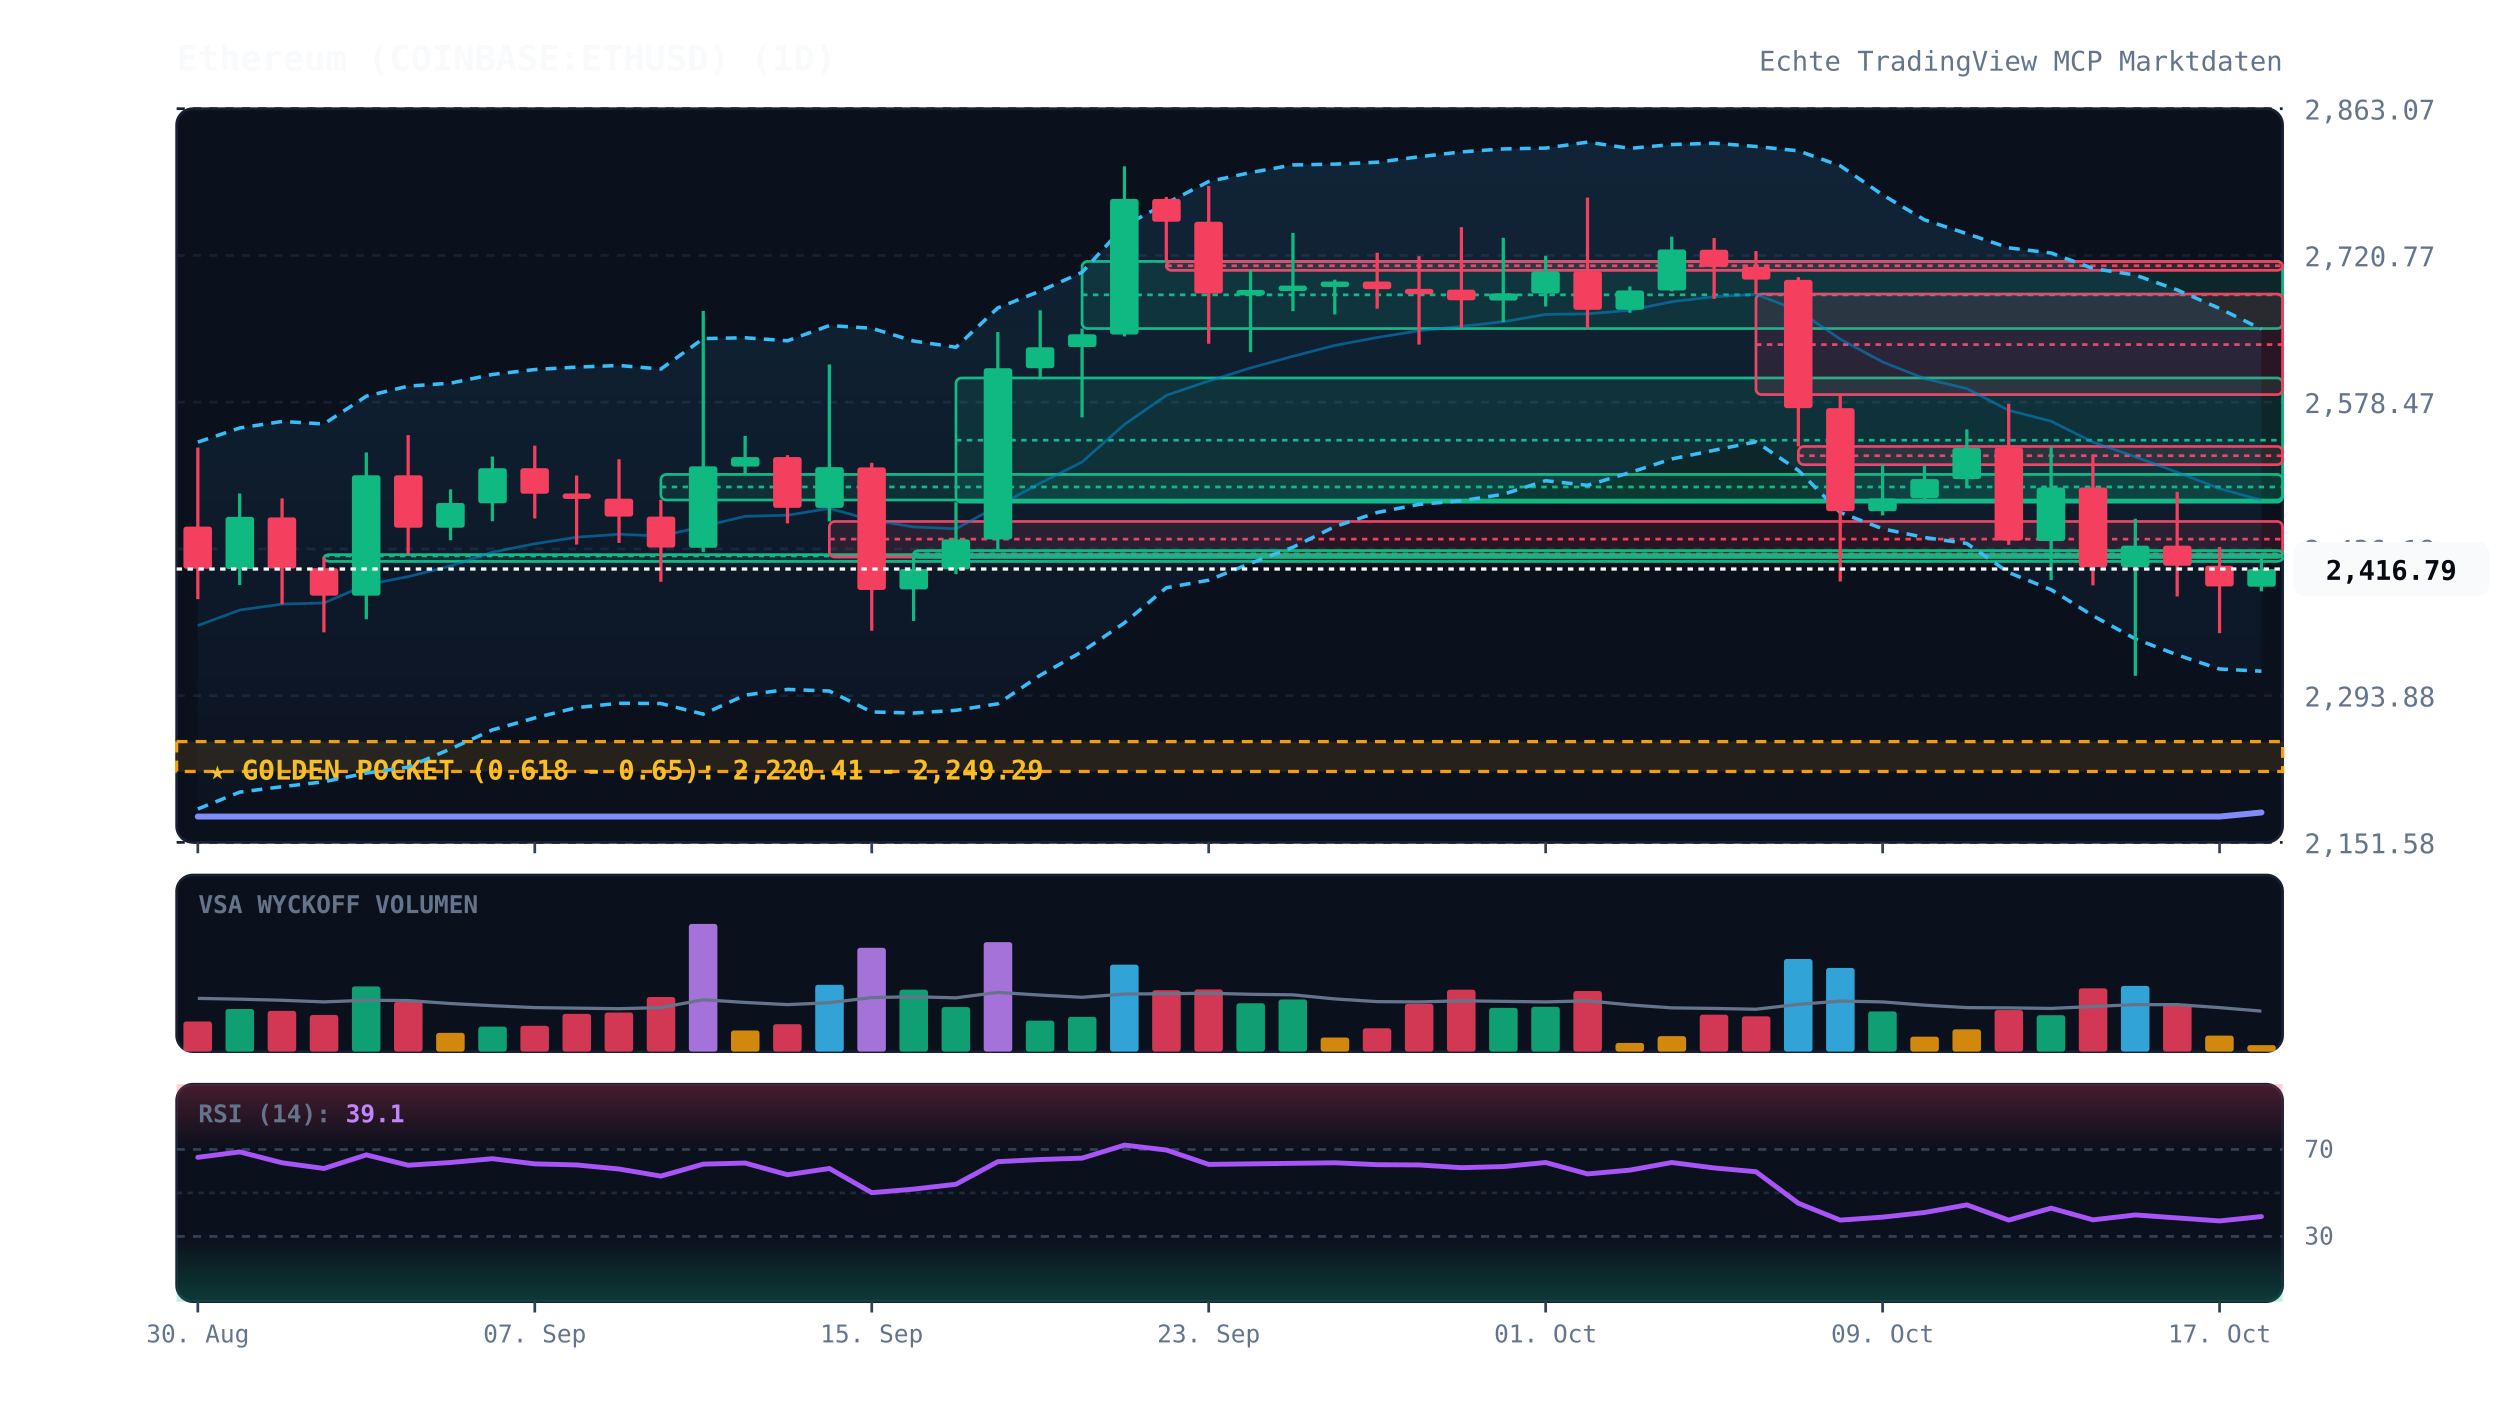
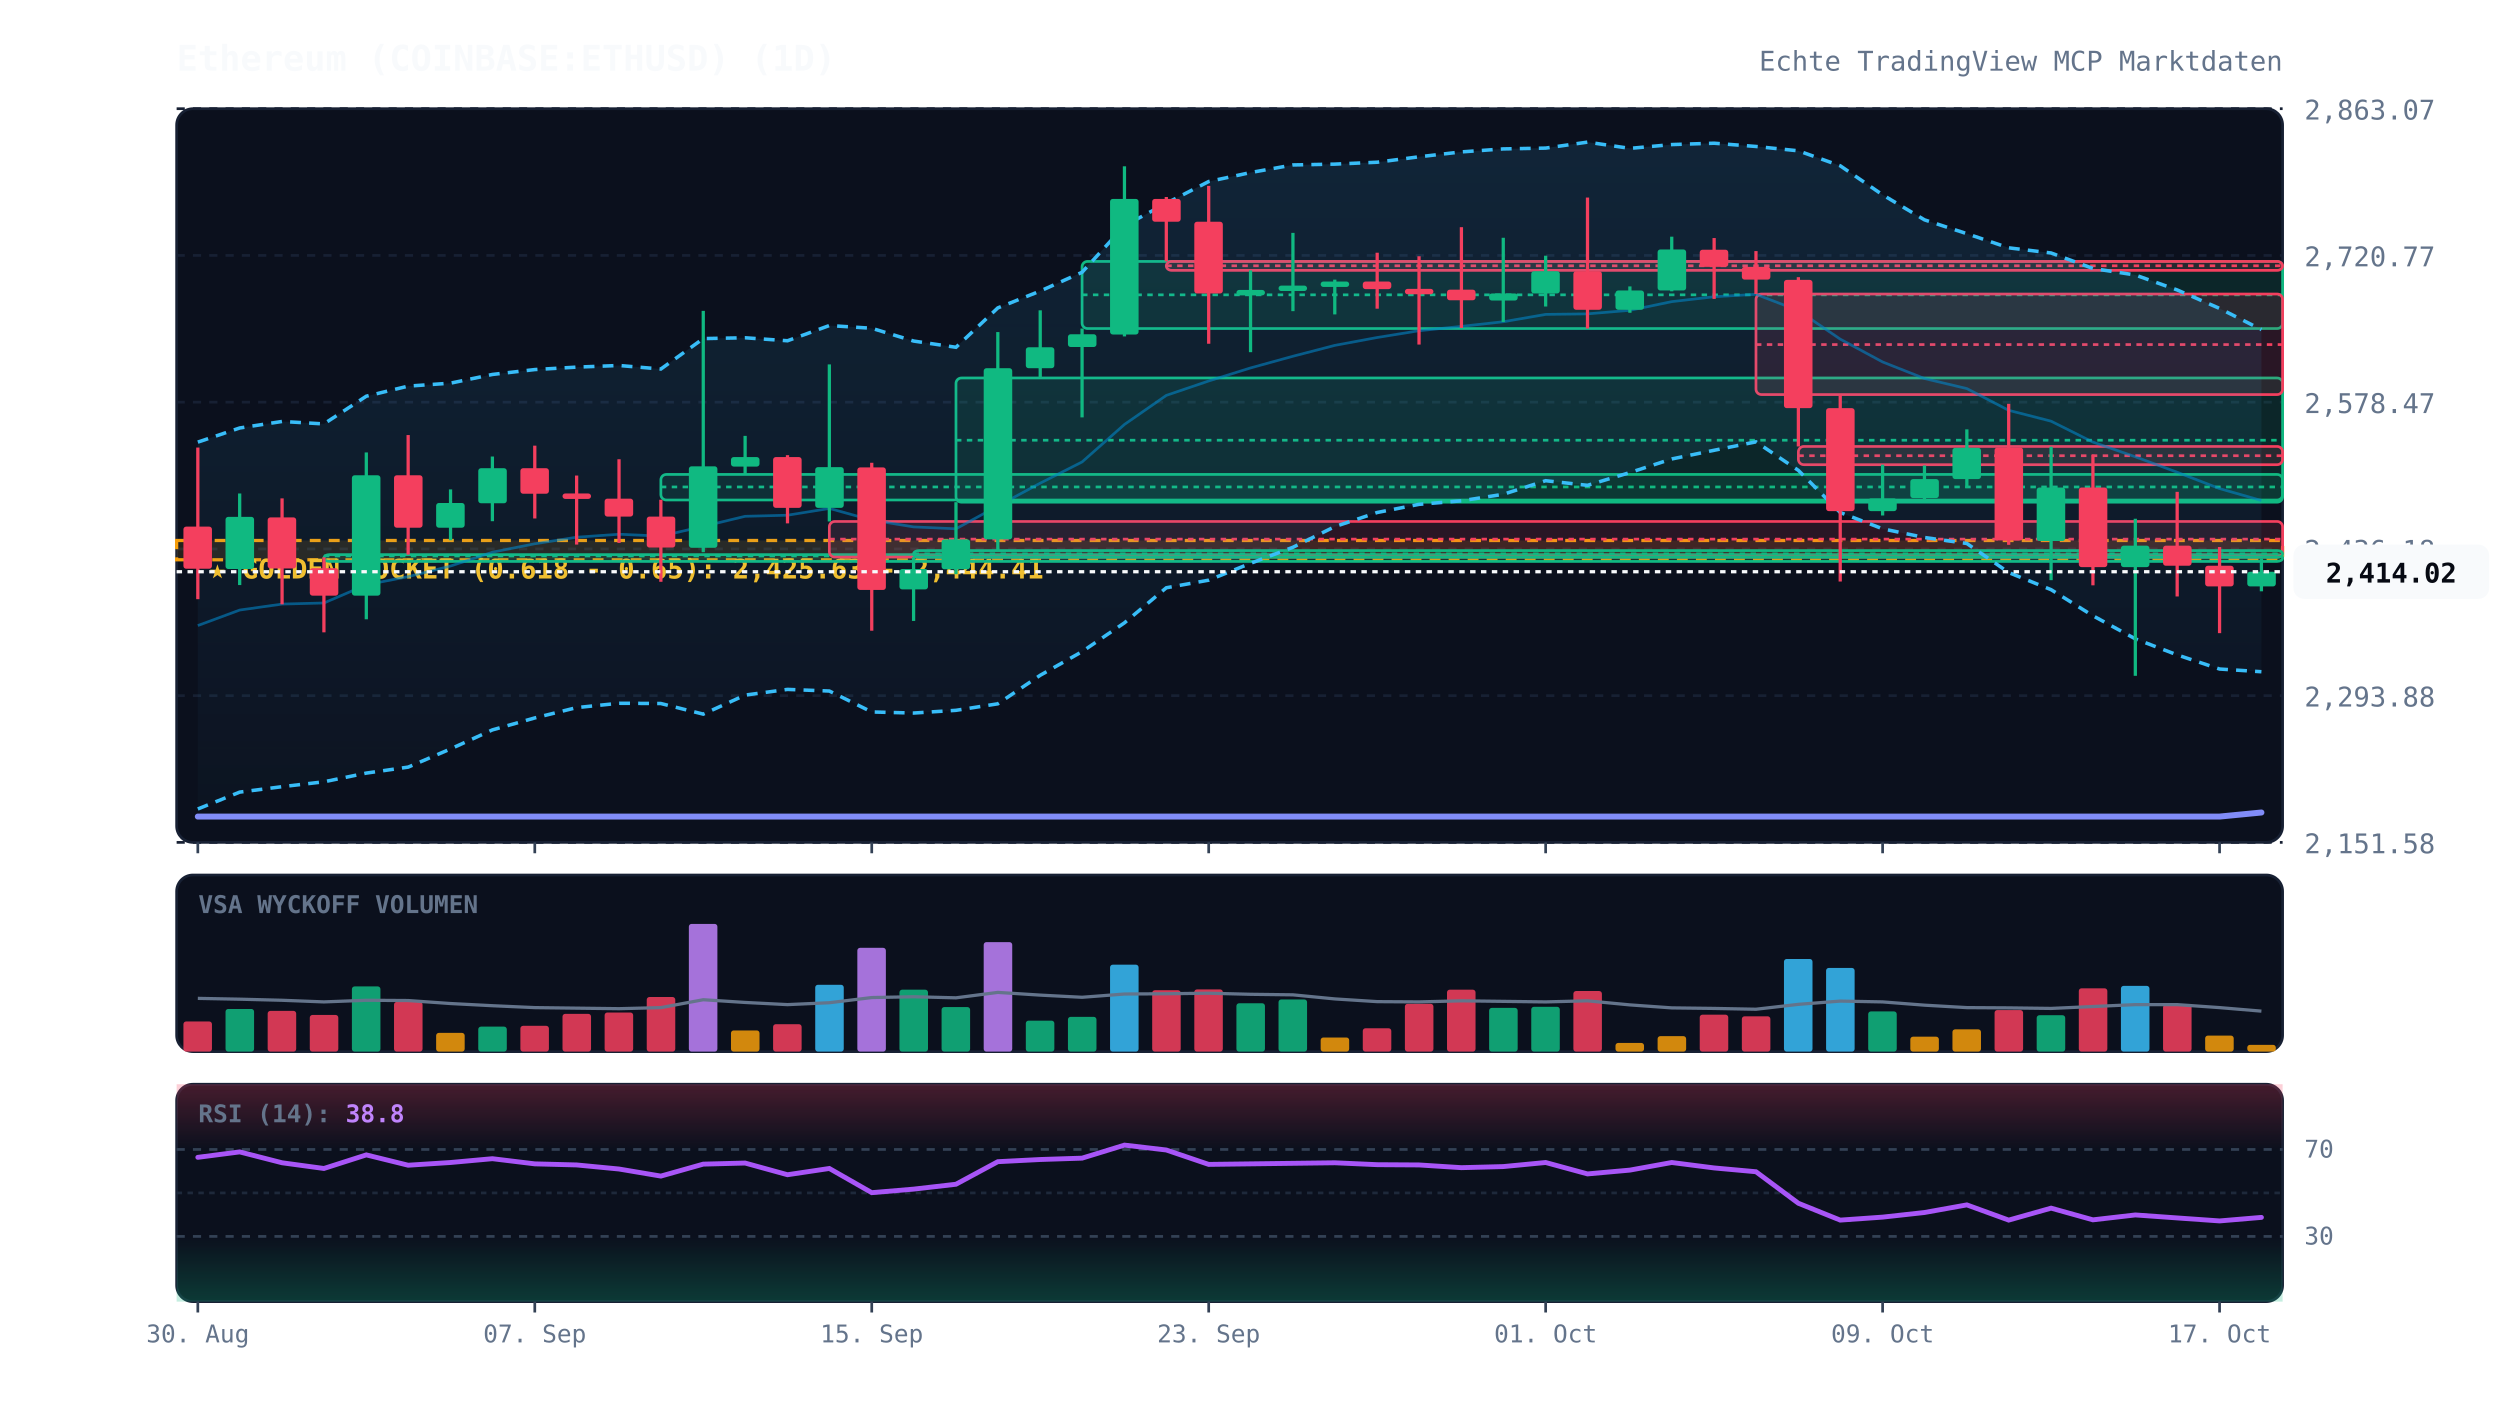
<svg xmlns="http://www.w3.org/2000/svg" viewBox="0 0 920 520" width="100%" height="100%" style="background:#070a13; font-family:'JetBrains Mono', monospace;">
  <defs>
    <linearGradient id="cloud-grad" x1="0%" y1="0%" x2="0%" y2="100%">
      <stop offset="0%" stop-color="#38bdf8" stop-opacity="0.12" />
      <stop offset="100%" stop-color="#38bdf8" stop-opacity="0.02" />
    </linearGradient>
    <linearGradient id="rsi-overbought" x1="0%" y1="0%" x2="0%" y2="100%">
      <stop offset="0%" stop-color="#f43f5e" stop-opacity="0.25" />
      <stop offset="100%" stop-color="#f43f5e" stop-opacity="0.0" />
    </linearGradient>
    <linearGradient id="rsi-oversold" x1="0%" y1="0%" x2="0%" y2="100%">
      <stop offset="0%" stop-color="#10b981" stop-opacity="0.0" />
      <stop offset="100%" stop-color="#10b981" stop-opacity="0.25" />
    </linearGradient>
  </defs>
  <rect x="65" y="40" width="775" height="270" fill="#0b101d" rx="6" stroke="#172033" stroke-width="1" />
  <rect x="65" y="322" width="775" height="65" fill="#0b101d" rx="6" stroke="#172033" stroke-width="1" />
  <rect x="65" y="399" width="775" height="80" fill="#0b101d" rx="6" stroke="#172033" stroke-width="1" />
  <line x1="65" y1="310.0" x2="840" y2="310.0" stroke="#172033" stroke-dasharray="3,3" stroke-width="1" />
  <text x="848" y="314.0" fill="#64748b" font-size="10" text-anchor="start">2,151.58</text>
  <line x1="65" y1="256.0" x2="840" y2="256.0" stroke="#172033" stroke-dasharray="3,3" stroke-width="1" />
  <text x="848" y="260.0" fill="#64748b" font-size="10" text-anchor="start">2,293.88</text>
  <line x1="65" y1="202.0" x2="840" y2="202.0" stroke="#172033" stroke-dasharray="3,3" stroke-width="1" />
  <text x="848" y="206.0" fill="#64748b" font-size="10" text-anchor="start">2,436.18</text>
  <line x1="65" y1="148.0" x2="840" y2="148.0" stroke="#172033" stroke-dasharray="3,3" stroke-width="1" />
  <text x="848" y="152.0" fill="#64748b" font-size="10" text-anchor="start">2,578.47</text>
  <line x1="65" y1="94.0" x2="840" y2="94.0" stroke="#172033" stroke-dasharray="3,3" stroke-width="1" />
  <text x="848" y="98.0" fill="#64748b" font-size="10" text-anchor="start">2,720.77</text>
  <line x1="65" y1="40.0" x2="840" y2="40.0" stroke="#172033" stroke-dasharray="3,3" stroke-width="1" />
  <text x="848" y="44.0" fill="#64748b" font-size="10" text-anchor="start">2,863.07</text>
-   <rect x="65" y="272.9" width="775" height="11.0" fill="rgba(245, 158, 11, 0.12)" stroke="#f59e0b" stroke-dasharray="4,3" stroke-width="1.2" />
-   <text x="77" y="286.9" fill="#fbbf24" font-size="10" font-weight="bold">★ GOLDEN POCKET (0.618 - 0.65): 2,220.41 - 2,249.29</text>
+   <rect x="65" y="198.9" width="775" height="7.1" fill="rgba(245, 158, 11, 0.12)" stroke="#f59e0b" stroke-dasharray="4,3" stroke-width="1.2" />
+   <text x="77" y="212.9" fill="#fbbf24" font-size="10" font-weight="bold">★ GOLDEN POCKET (0.618 - 0.65): 2,425.63 - 2,444.41</text>
  <rect x="119.2" y="204.1" width="720.8" height="2.5" fill="rgba(16, 185, 129, 0.13)" stroke="#10b981" stroke-width="1" rx="2" />
  <line x1="119.2" y1="204.6" x2="840" y2="204.6" stroke="#10b981" stroke-dasharray="2,2" stroke-width="1" />
  <rect x="243.2" y="174.6" width="596.8" height="9.4" fill="rgba(16, 185, 129, 0.13)" stroke="#10b981" stroke-width="1" rx="2" />
  <line x1="243.2" y1="179.2" x2="840" y2="179.2" stroke="#10b981" stroke-dasharray="2,2" stroke-width="1" />
  <rect x="305.2" y="191.9" width="534.8" height="13.1" fill="rgba(244, 63, 94, 0.13)" stroke="#f43f5e" stroke-width="1" rx="2" />
  <line x1="305.2" y1="198.4" x2="840" y2="198.4" stroke="#f43f5e" stroke-dasharray="2,2" stroke-width="1" />
  <rect x="336.2" y="202.6" width="503.8" height="2.5" fill="rgba(16, 185, 129, 0.13)" stroke="#10b981" stroke-width="1" rx="2" />
  <line x1="336.2" y1="203.8" x2="840" y2="203.8" stroke="#10b981" stroke-dasharray="2,2" stroke-width="1" />
  <rect x="351.8" y="139.1" width="488.2" height="45.7" fill="rgba(16, 185, 129, 0.13)" stroke="#10b981" stroke-width="1" rx="2" />
  <line x1="351.8" y1="162.0" x2="840" y2="162.0" stroke="#10b981" stroke-dasharray="2,2" stroke-width="1" />
  <rect x="398.2" y="96.2" width="441.8" height="24.7" fill="rgba(16, 185, 129, 0.13)" stroke="#10b981" stroke-width="1" rx="2" />
  <line x1="398.2" y1="108.5" x2="840" y2="108.5" stroke="#10b981" stroke-dasharray="2,2" stroke-width="1" />
  <rect x="429.2" y="96.2" width="410.8" height="3.3" fill="rgba(244, 63, 94, 0.13)" stroke="#f43f5e" stroke-width="1" rx="2" />
  <line x1="429.2" y1="97.8" x2="840" y2="97.8" stroke="#f43f5e" stroke-dasharray="2,2" stroke-width="1" />
  <rect x="646.2" y="108.2" width="193.8" height="37.0" fill="rgba(244, 63, 94, 0.13)" stroke="#f43f5e" stroke-width="1" rx="2" />
  <line x1="646.2" y1="126.8" x2="840" y2="126.8" stroke="#f43f5e" stroke-dasharray="2,2" stroke-width="1" />
  <rect x="661.8" y="164.3" width="178.2" height="6.7" fill="rgba(244, 63, 94, 0.13)" stroke="#f43f5e" stroke-width="1" rx="2" />
  <line x1="661.8" y1="167.7" x2="840" y2="167.7" stroke="#f43f5e" stroke-dasharray="2,2" stroke-width="1" />
-   <polygon points="72.8,162.7 88.2,157.5 103.8,155.1 119.2,156.0 134.8,145.8 150.2,142.1 165.8,141.0 181.2,137.8 196.8,136.0 212.2,135.1 227.8,134.5 243.2,135.8 258.8,124.6 274.2,124.3 289.8,125.4 305.2,119.8 320.8,120.8 336.2,125.5 351.8,127.8 367.2,113.3 382.8,107.1 398.2,100.2 413.8,83.1 429.2,74.8 444.8,66.8 460.2,63.5 475.8,60.7 491.2,60.4 506.8,59.7 522.2,57.7 537.8,55.9 553.2,54.8 568.8,54.5 584.2,52.3 599.8,54.6 615.2,53.2 630.8,52.7 646.2,53.9 661.8,55.5 677.2,61.0 692.8,71.7 708.2,80.9 723.8,86.0 739.2,91.2 754.8,93.1 770.2,98.8 785.8,101.2 801.2,106.7 816.8,113.5 832.2,121.1 832.2,247.0 816.8,246.2 801.2,241.0 785.8,235.1 770.2,226.6 754.8,217.0 739.2,210.7 723.8,200.0 708.2,197.8 692.8,194.6 677.2,188.6 661.8,173.1 646.2,162.6 630.8,165.7 615.2,168.9 599.8,173.9 584.2,178.6 568.8,176.9 553.2,181.9 537.8,184.3 522.2,185.6 506.8,188.6 491.2,193.8 475.8,201.4 460.2,207.3 444.8,213.5 429.2,216.3 413.8,229.2 398.2,239.8 382.8,248.5 367.2,259.0 351.8,261.4 336.2,262.4 320.8,262.0 305.2,254.3 289.8,253.7 274.2,255.8 258.8,262.8 243.2,258.9 227.8,258.8 212.2,260.4 196.8,264.2 181.2,268.6 165.8,275.6 150.2,282.3 134.8,284.5 119.2,287.7 103.8,289.5 88.2,291.5 72.8,297.7" fill="url(#cloud-grad)" />
-   <polyline points="72.8,162.7 88.2,157.5 103.8,155.1 119.2,156.0 134.8,145.8 150.2,142.1 165.8,141.0 181.2,137.8 196.8,136.0 212.2,135.1 227.8,134.5 243.2,135.8 258.8,124.6 274.2,124.3 289.8,125.4 305.2,119.8 320.8,120.8 336.2,125.5 351.8,127.8 367.2,113.3 382.8,107.1 398.2,100.2 413.8,83.1 429.2,74.8 444.8,66.8 460.2,63.5 475.8,60.7 491.2,60.4 506.8,59.7 522.2,57.7 537.8,55.9 553.2,54.8 568.8,54.5 584.2,52.3 599.8,54.6 615.2,53.2 630.8,52.7 646.2,53.9 661.8,55.5 677.2,61.0 692.8,71.7 708.2,80.9 723.8,86.0 739.2,91.2 754.8,93.1 770.2,98.8 785.8,101.2 801.2,106.7 816.8,113.5 832.2,121.1" fill="none" stroke="#38bdf8" stroke-width="1.3" stroke-dasharray="4,3" />
-   <polyline points="72.8,297.7 88.2,291.5 103.8,289.5 119.2,287.7 134.8,284.5 150.2,282.3 165.8,275.6 181.2,268.6 196.8,264.2 212.2,260.4 227.8,258.8 243.2,258.9 258.8,262.8 274.2,255.8 289.8,253.7 305.2,254.3 320.8,262.0 336.2,262.4 351.8,261.4 367.2,259.0 382.8,248.5 398.2,239.8 413.8,229.2 429.2,216.3 444.8,213.5 460.2,207.3 475.8,201.4 491.2,193.8 506.8,188.6 522.2,185.6 537.8,184.3 553.2,181.9 568.8,176.9 584.2,178.6 599.8,173.9 615.2,168.9 630.8,165.7 646.2,162.6 661.8,173.1 677.2,188.6 692.8,194.6 708.2,197.8 723.8,200.0 739.2,210.7 754.8,217.0 770.2,226.6 785.8,235.1 801.2,241.0 816.8,246.2 832.2,247.0" fill="none" stroke="#38bdf8" stroke-width="1.3" stroke-dasharray="4,3" />
-   <polyline points="72.8,230.2 88.2,224.5 103.8,222.3 119.2,221.9 134.8,215.2 150.2,212.2 165.8,208.3 181.2,203.2 196.8,200.1 212.2,197.7 227.8,196.6 243.2,197.3 258.8,193.7 274.2,190.0 289.8,189.6 305.2,187.1 320.8,191.4 336.2,193.9 351.8,194.6 367.2,186.2 382.8,177.8 398.2,170.0 413.8,156.2 429.2,145.5 444.8,140.2 460.2,135.4 475.8,131.1 491.2,127.1 506.8,124.2 522.2,121.7 537.8,120.1 553.2,118.4 568.8,115.7 584.2,115.5 599.8,114.2 615.2,111.0 630.8,109.2 646.2,108.3 661.8,114.3 677.2,124.8 692.8,133.2 708.2,139.3 723.8,143.0 739.2,151.0 754.8,155.0 770.2,162.7 785.8,168.1 801.2,173.8 816.8,179.8 832.2,184.1" fill="none" stroke="#0284c7" stroke-width="1.0" stroke-opacity="0.6" />
+   <polygon points="72.8,162.7 88.2,157.5 103.8,155.1 119.2,156.0 134.8,145.8 150.2,142.1 165.8,141.0 181.2,137.8 196.8,136.0 212.2,135.1 227.8,134.5 243.2,135.8 258.8,124.6 274.2,124.3 289.8,125.4 305.2,119.8 320.8,120.8 336.2,125.5 351.8,127.8 367.2,113.3 382.8,107.1 398.2,100.2 413.8,83.1 429.2,74.8 444.8,66.8 460.2,63.5 475.8,60.7 491.2,60.4 506.8,59.7 522.2,57.7 537.8,55.9 553.2,54.8 568.8,54.5 584.2,52.3 599.8,54.6 615.2,53.2 630.8,52.7 646.2,53.9 661.8,55.5 677.2,61.0 692.8,71.7 708.2,80.9 723.8,86.0 739.2,91.2 754.8,93.1 770.2,98.8 785.8,101.2 801.2,106.7 816.8,113.5 832.2,121.3 832.2,247.2 816.8,246.2 801.2,241.0 785.8,235.1 770.2,226.6 754.8,217.0 739.2,210.7 723.8,200.0 708.2,197.8 692.8,194.6 677.2,188.6 661.8,173.1 646.2,162.6 630.8,165.7 615.2,168.9 599.8,173.9 584.2,178.6 568.8,176.9 553.2,181.9 537.8,184.3 522.2,185.6 506.8,188.6 491.2,193.8 475.8,201.4 460.2,207.3 444.8,213.5 429.2,216.3 413.8,229.2 398.2,239.8 382.8,248.5 367.2,259.0 351.8,261.4 336.2,262.4 320.8,262.0 305.2,254.3 289.8,253.7 274.2,255.8 258.8,262.8 243.2,258.9 227.8,258.8 212.2,260.4 196.8,264.2 181.2,268.6 165.8,275.6 150.2,282.3 134.8,284.5 119.2,287.7 103.8,289.5 88.2,291.5 72.8,297.7" fill="url(#cloud-grad)" />
+   <polyline points="72.8,162.7 88.2,157.5 103.8,155.1 119.2,156.0 134.8,145.8 150.2,142.1 165.8,141.0 181.2,137.8 196.8,136.0 212.2,135.1 227.8,134.5 243.2,135.8 258.8,124.6 274.2,124.3 289.8,125.4 305.2,119.8 320.8,120.8 336.2,125.5 351.8,127.8 367.2,113.3 382.8,107.1 398.2,100.2 413.8,83.1 429.2,74.8 444.8,66.8 460.2,63.5 475.8,60.7 491.2,60.4 506.8,59.7 522.2,57.7 537.8,55.9 553.2,54.8 568.8,54.5 584.2,52.3 599.8,54.6 615.2,53.2 630.8,52.7 646.2,53.9 661.8,55.5 677.2,61.0 692.8,71.7 708.2,80.9 723.8,86.0 739.2,91.2 754.8,93.1 770.2,98.8 785.8,101.2 801.2,106.7 816.8,113.5 832.2,121.3" fill="none" stroke="#38bdf8" stroke-width="1.3" stroke-dasharray="4,3" />
+   <polyline points="72.8,297.7 88.2,291.5 103.8,289.5 119.2,287.7 134.8,284.5 150.2,282.3 165.8,275.6 181.2,268.6 196.8,264.2 212.2,260.4 227.8,258.8 243.2,258.9 258.8,262.8 274.2,255.8 289.8,253.7 305.2,254.3 320.8,262.0 336.2,262.4 351.8,261.4 367.2,259.0 382.8,248.5 398.2,239.8 413.8,229.2 429.2,216.3 444.8,213.5 460.2,207.3 475.8,201.4 491.2,193.8 506.8,188.6 522.2,185.6 537.8,184.3 553.2,181.9 568.8,176.9 584.2,178.6 599.8,173.9 615.2,168.9 630.8,165.7 646.2,162.6 661.8,173.1 677.2,188.6 692.8,194.6 708.2,197.8 723.8,200.0 739.2,210.7 754.8,217.0 770.2,226.6 785.8,235.1 801.2,241.0 816.8,246.2 832.2,247.2" fill="none" stroke="#38bdf8" stroke-width="1.3" stroke-dasharray="4,3" />
+   <polyline points="72.8,230.2 88.2,224.5 103.8,222.3 119.2,221.9 134.8,215.2 150.2,212.2 165.8,208.3 181.2,203.2 196.8,200.1 212.2,197.7 227.8,196.6 243.2,197.3 258.8,193.7 274.2,190.0 289.8,189.6 305.2,187.1 320.8,191.4 336.2,193.9 351.8,194.6 367.2,186.2 382.8,177.8 398.2,170.0 413.8,156.2 429.2,145.5 444.8,140.2 460.2,135.4 475.8,131.1 491.2,127.1 506.8,124.2 522.2,121.7 537.8,120.1 553.2,118.4 568.8,115.7 584.2,115.5 599.8,114.2 615.2,111.0 630.8,109.2 646.2,108.3 661.8,114.3 677.2,124.8 692.8,133.2 708.2,139.3 723.8,143.0 739.2,151.0 754.8,155.0 770.2,162.7 785.8,168.1 801.2,173.8 816.8,179.8 832.2,184.2" fill="none" stroke="#0284c7" stroke-width="1.0" stroke-opacity="0.6" />
  <polyline points="72.8,300.5 88.2,300.5 103.8,300.5 119.2,300.5 134.8,300.5 150.2,300.5 165.8,300.5 181.2,300.5 196.8,300.5 212.2,300.5 227.8,300.5 243.2,300.5 258.8,300.5 274.2,300.5 289.8,300.5 305.2,300.5 320.8,300.5 336.2,300.5 351.8,300.5 367.2,300.5 382.8,300.5 398.2,300.5 413.8,300.5 429.2,300.5 444.8,300.5 460.2,300.5 475.8,300.5 491.2,300.5 506.8,300.5 522.2,300.5 537.8,300.5 553.2,300.5 568.8,300.5 584.2,300.5 599.8,300.5 615.2,300.5 630.8,300.5 646.2,300.5 661.8,300.5 677.2,300.5 692.8,300.5 708.2,300.5 723.8,300.5 739.2,300.5 754.8,300.5 770.2,300.5 785.8,300.5 801.2,300.5 816.8,300.5 832.2,299.0" fill="none" stroke="#818cf8" stroke-width="2.2" stroke-linecap="round" />
  <line x1="72.8" y1="164.7" x2="72.8" y2="220.5" stroke="#f43f5e" stroke-width="1.2" />
  <rect x="67.5" y="193.8" width="10.5" height="15.5" fill="#f43f5e" rx="1" />
  <line x1="88.2" y1="181.6" x2="88.2" y2="215.3" stroke="#10b981" stroke-width="1.2" />
  <rect x="83.0" y="190.2" width="10.5" height="19.2" fill="#10b981" rx="1" />
  <line x1="103.8" y1="183.4" x2="103.8" y2="222.4" stroke="#f43f5e" stroke-width="1.2" />
  <rect x="98.5" y="190.4" width="10.5" height="18.8" fill="#f43f5e" rx="1" />
  <line x1="119.2" y1="205.1" x2="119.2" y2="232.7" stroke="#f43f5e" stroke-width="1.2" />
  <rect x="114.0" y="209.1" width="10.5" height="10.1" fill="#f43f5e" rx="1" />
  <line x1="134.8" y1="166.5" x2="134.8" y2="227.9" stroke="#10b981" stroke-width="1.2" />
  <rect x="129.5" y="174.9" width="10.5" height="44.3" fill="#10b981" rx="1" />
  <line x1="150.2" y1="160.1" x2="150.2" y2="204.1" stroke="#f43f5e" stroke-width="1.2" />
  <rect x="145.0" y="174.9" width="10.5" height="19.3" fill="#f43f5e" rx="1" />
  <line x1="165.8" y1="180.1" x2="165.8" y2="198.8" stroke="#10b981" stroke-width="1.2" />
  <rect x="160.5" y="185.1" width="10.5" height="9.1" fill="#10b981" rx="1" />
  <line x1="181.2" y1="168.0" x2="181.2" y2="191.8" stroke="#10b981" stroke-width="1.2" />
  <rect x="176.0" y="172.3" width="10.5" height="12.9" fill="#10b981" rx="1" />
  <line x1="196.8" y1="164.0" x2="196.8" y2="190.8" stroke="#f43f5e" stroke-width="1.2" />
  <rect x="191.5" y="172.3" width="10.5" height="9.4" fill="#f43f5e" rx="1" />
  <line x1="212.2" y1="175.0" x2="212.2" y2="200.4" stroke="#f43f5e" stroke-width="1.2" />
  <rect x="207.0" y="181.6" width="10.5" height="2.0" fill="#f43f5e" rx="1" />
  <line x1="227.8" y1="169.0" x2="227.8" y2="199.8" stroke="#f43f5e" stroke-width="1.2" />
  <rect x="222.5" y="183.5" width="10.5" height="6.6" fill="#f43f5e" rx="1" />
  <line x1="243.2" y1="183.9" x2="243.2" y2="214.1" stroke="#f43f5e" stroke-width="1.2" />
  <rect x="238.0" y="190.1" width="10.5" height="11.4" fill="#f43f5e" rx="1" />
  <line x1="258.8" y1="114.4" x2="258.8" y2="203.2" stroke="#10b981" stroke-width="1.2" />
  <rect x="253.5" y="171.6" width="10.5" height="30.0" fill="#10b981" rx="1" />
  <line x1="274.2" y1="160.4" x2="274.2" y2="174.6" stroke="#10b981" stroke-width="1.2" />
  <rect x="269.0" y="168.2" width="10.5" height="3.5" fill="#10b981" rx="1" />
  <line x1="289.8" y1="167.5" x2="289.8" y2="192.6" stroke="#f43f5e" stroke-width="1.2" />
  <rect x="284.5" y="168.2" width="10.5" height="18.7" fill="#f43f5e" rx="1" />
  <line x1="305.2" y1="134.1" x2="305.2" y2="191.9" stroke="#10b981" stroke-width="1.2" />
  <rect x="300.0" y="171.9" width="10.5" height="15.0" fill="#10b981" rx="1" />
  <line x1="320.8" y1="170.3" x2="320.8" y2="232.1" stroke="#f43f5e" stroke-width="1.2" />
  <rect x="315.5" y="172.0" width="10.5" height="45.1" fill="#f43f5e" rx="1" />
  <line x1="336.2" y1="205.0" x2="336.2" y2="228.5" stroke="#10b981" stroke-width="1.2" />
  <rect x="331.0" y="209.4" width="10.5" height="7.5" fill="#10b981" rx="1" />
  <line x1="351.8" y1="184.8" x2="351.8" y2="211.3" stroke="#10b981" stroke-width="1.2" />
  <rect x="346.5" y="198.5" width="10.5" height="11.0" fill="#10b981" rx="1" />
  <line x1="367.2" y1="122.2" x2="367.2" y2="202.6" stroke="#10b981" stroke-width="1.2" />
  <rect x="362.0" y="135.5" width="10.5" height="63.0" fill="#10b981" rx="1" />
  <line x1="382.8" y1="114.2" x2="382.8" y2="139.1" stroke="#10b981" stroke-width="1.2" />
  <rect x="377.5" y="127.8" width="10.5" height="7.7" fill="#10b981" rx="1" />
  <line x1="398.2" y1="120.9" x2="398.2" y2="153.6" stroke="#10b981" stroke-width="1.2" />
  <rect x="393.0" y="123.0" width="10.5" height="4.7" fill="#10b981" rx="1" />
  <line x1="413.8" y1="61.2" x2="413.8" y2="123.8" stroke="#10b981" stroke-width="1.2" />
  <rect x="408.5" y="73.2" width="10.5" height="49.9" fill="#10b981" rx="1" />
  <line x1="429.2" y1="72.5" x2="429.2" y2="96.2" stroke="#f43f5e" stroke-width="1.2" />
  <rect x="424.0" y="73.2" width="10.5" height="8.4" fill="#f43f5e" rx="1" />
  <line x1="444.8" y1="68.4" x2="444.8" y2="126.5" stroke="#f43f5e" stroke-width="1.2" />
  <rect x="439.5" y="81.6" width="10.5" height="26.4" fill="#f43f5e" rx="1" />
  <line x1="460.2" y1="99.5" x2="460.2" y2="129.6" stroke="#10b981" stroke-width="1.2" />
  <rect x="455.0" y="106.7" width="10.5" height="2.0" fill="#10b981" rx="1" />
  <line x1="475.8" y1="85.7" x2="475.8" y2="114.5" stroke="#10b981" stroke-width="1.2" />
  <rect x="470.5" y="105.1" width="10.5" height="2.0" fill="#10b981" rx="1" />
  <line x1="491.2" y1="102.9" x2="491.2" y2="115.7" stroke="#10b981" stroke-width="1.2" />
  <rect x="486.0" y="103.6" width="10.5" height="2.0" fill="#10b981" rx="1" />
  <line x1="506.8" y1="93.0" x2="506.8" y2="113.6" stroke="#f43f5e" stroke-width="1.2" />
  <rect x="501.5" y="103.6" width="10.5" height="2.8" fill="#f43f5e" rx="1" />
  <line x1="522.2" y1="94.3" x2="522.2" y2="126.8" stroke="#f43f5e" stroke-width="1.2" />
  <rect x="517.0" y="106.3" width="10.5" height="2.0" fill="#f43f5e" rx="1" />
  <line x1="537.8" y1="83.6" x2="537.8" y2="120.7" stroke="#f43f5e" stroke-width="1.2" />
  <rect x="532.5" y="106.6" width="10.5" height="3.9" fill="#f43f5e" rx="1" />
  <line x1="553.2" y1="87.5" x2="553.2" y2="118.5" stroke="#10b981" stroke-width="1.2" />
  <rect x="548.0" y="108.0" width="10.5" height="2.6" fill="#10b981" rx="1" />
  <line x1="568.8" y1="94.1" x2="568.8" y2="112.8" stroke="#10b981" stroke-width="1.2" />
  <rect x="563.5" y="99.8" width="10.5" height="8.2" fill="#10b981" rx="1" />
  <line x1="584.2" y1="72.7" x2="584.2" y2="120.9" stroke="#f43f5e" stroke-width="1.2" />
  <rect x="579.0" y="99.8" width="10.5" height="14.2" fill="#f43f5e" rx="1" />
  <line x1="599.8" y1="105.4" x2="599.8" y2="115.1" stroke="#10b981" stroke-width="1.2" />
  <rect x="594.5" y="106.9" width="10.5" height="7.1" fill="#10b981" rx="1" />
  <line x1="615.2" y1="87.1" x2="615.2" y2="107.2" stroke="#10b981" stroke-width="1.2" />
  <rect x="610.0" y="91.8" width="10.5" height="15.1" fill="#10b981" rx="1" />
  <line x1="630.8" y1="87.6" x2="630.8" y2="110.0" stroke="#f43f5e" stroke-width="1.2" />
  <rect x="625.5" y="91.9" width="10.5" height="6.3" fill="#f43f5e" rx="1" />
  <line x1="646.2" y1="92.4" x2="646.2" y2="108.2" stroke="#f43f5e" stroke-width="1.2" />
  <rect x="641.0" y="98.2" width="10.5" height="4.7" fill="#f43f5e" rx="1" />
  <line x1="661.8" y1="102.0" x2="661.8" y2="164.3" stroke="#f43f5e" stroke-width="1.2" />
  <rect x="656.5" y="103.0" width="10.5" height="47.2" fill="#f43f5e" rx="1" />
  <line x1="677.2" y1="145.3" x2="677.2" y2="214.0" stroke="#f43f5e" stroke-width="1.2" />
  <rect x="672.0" y="150.2" width="10.5" height="37.9" fill="#f43f5e" rx="1" />
  <line x1="692.8" y1="171.0" x2="692.8" y2="189.7" stroke="#10b981" stroke-width="1.2" />
  <rect x="687.5" y="183.4" width="10.5" height="4.7" fill="#10b981" rx="1" />
  <line x1="708.2" y1="171.3" x2="708.2" y2="184.0" stroke="#10b981" stroke-width="1.2" />
  <rect x="703.0" y="176.3" width="10.5" height="7.0" fill="#10b981" rx="1" />
  <line x1="723.8" y1="158.0" x2="723.8" y2="179.6" stroke="#10b981" stroke-width="1.2" />
  <rect x="718.5" y="164.8" width="10.5" height="11.5" fill="#10b981" rx="1" />
  <line x1="739.2" y1="148.6" x2="739.2" y2="200.5" stroke="#f43f5e" stroke-width="1.2" />
  <rect x="734.0" y="164.7" width="10.5" height="34.2" fill="#f43f5e" rx="1" />
  <line x1="754.8" y1="164.4" x2="754.8" y2="213.5" stroke="#10b981" stroke-width="1.2" />
  <rect x="749.5" y="179.4" width="10.5" height="19.7" fill="#10b981" rx="1" />
  <line x1="770.2" y1="167.3" x2="770.2" y2="215.4" stroke="#f43f5e" stroke-width="1.2" />
  <rect x="765.0" y="179.4" width="10.5" height="29.3" fill="#f43f5e" rx="1" />
  <line x1="785.8" y1="190.9" x2="785.8" y2="248.7" stroke="#10b981" stroke-width="1.2" />
  <rect x="780.5" y="200.8" width="10.5" height="7.9" fill="#10b981" rx="1" />
  <line x1="801.2" y1="181.0" x2="801.2" y2="219.5" stroke="#f43f5e" stroke-width="1.2" />
  <rect x="796.0" y="200.8" width="10.5" height="7.4" fill="#f43f5e" rx="1" />
  <line x1="816.8" y1="201.3" x2="816.8" y2="233.0" stroke="#f43f5e" stroke-width="1.2" />
  <rect x="811.5" y="208.2" width="10.5" height="7.6" fill="#f43f5e" rx="1" />
  <line x1="832.2" y1="205.5" x2="832.2" y2="217.6" stroke="#10b981" stroke-width="1.2" />
-   <rect x="827.0" y="209.4" width="10.5" height="6.5" fill="#10b981" rx="1" />
-   <line x1="65" y1="209.4" x2="840" y2="209.4" stroke="#f8fafc" stroke-width="1.2" stroke-dasharray="2,2" />
-   <rect x="844" y="199.4" width="72" height="20" fill="#f8fafc" rx="4" />
-   <text x="880" y="213.4" fill="#070a13" font-size="10" font-weight="bold" text-anchor="middle">2,416.79</text>
+   <rect x="827.0" y="210.4" width="10.5" height="5.4" fill="#10b981" rx="1" />
+   <line x1="65" y1="210.4" x2="840" y2="210.4" stroke="#f8fafc" stroke-width="1.2" stroke-dasharray="2,2" />
+   <rect x="844" y="200.4" width="72" height="20" fill="#f8fafc" rx="4" />
+   <text x="880" y="214.4" fill="#070a13" font-size="10" font-weight="bold" text-anchor="middle">2,414.02</text>
  <text x="73" y="336" fill="#64748b" font-size="9" font-weight="bold">VSA WYCKOFF VOLUMEN</text>
  <rect x="67.5" y="375.9" width="10.5" height="11.1" fill="#f43f5e" opacity="0.85" rx="1" />
  <rect x="83.0" y="371.3" width="10.5" height="15.7" fill="#10b981" opacity="0.85" rx="1" />
  <rect x="98.5" y="372.0" width="10.5" height="15.0" fill="#f43f5e" opacity="0.85" rx="1" />
  <rect x="114.0" y="373.5" width="10.5" height="13.5" fill="#f43f5e" opacity="0.85" rx="1" />
  <rect x="129.5" y="363.0" width="10.5" height="24.0" fill="#10b981" opacity="0.85" rx="1" />
  <rect x="145.0" y="368.7" width="10.5" height="18.3" fill="#f43f5e" opacity="0.85" rx="1" />
  <rect x="160.5" y="380.1" width="10.5" height="6.9" fill="#f59e0b" opacity="0.85" rx="1" />
  <rect x="176.0" y="377.8" width="10.5" height="9.2" fill="#10b981" opacity="0.85" rx="1" />
  <rect x="191.5" y="377.5" width="10.5" height="9.5" fill="#f43f5e" opacity="0.85" rx="1" />
  <rect x="207.0" y="373.1" width="10.5" height="13.9" fill="#f43f5e" opacity="0.85" rx="1" />
  <rect x="222.5" y="372.6" width="10.5" height="14.4" fill="#f43f5e" opacity="0.85" rx="1" />
  <rect x="238.0" y="366.9" width="10.5" height="20.1" fill="#f43f5e" opacity="0.85" rx="1" />
  <rect x="253.5" y="340.0" width="10.5" height="47.0" fill="#c084fc" opacity="0.85" rx="1" />
  <rect x="269.0" y="379.2" width="10.5" height="7.8" fill="#f59e0b" opacity="0.85" rx="1" />
  <rect x="284.5" y="376.9" width="10.5" height="10.1" fill="#f43f5e" opacity="0.85" rx="1" />
  <rect x="300.0" y="362.4" width="10.5" height="24.6" fill="#38bdf8" opacity="0.85" rx="1" />
  <rect x="315.5" y="348.8" width="10.5" height="38.2" fill="#c084fc" opacity="0.85" rx="1" />
  <rect x="331.0" y="364.2" width="10.5" height="22.8" fill="#10b981" opacity="0.85" rx="1" />
  <rect x="346.5" y="370.6" width="10.5" height="16.4" fill="#10b981" opacity="0.85" rx="1" />
  <rect x="362.0" y="346.7" width="10.5" height="40.3" fill="#c084fc" opacity="0.85" rx="1" />
  <rect x="377.5" y="375.6" width="10.5" height="11.4" fill="#10b981" opacity="0.85" rx="1" />
  <rect x="393.0" y="374.2" width="10.5" height="12.8" fill="#10b981" opacity="0.85" rx="1" />
  <rect x="408.5" y="355.0" width="10.5" height="32.0" fill="#38bdf8" opacity="0.85" rx="1" />
  <rect x="424.0" y="364.4" width="10.5" height="22.6" fill="#f43f5e" opacity="0.85" rx="1" />
  <rect x="439.5" y="364.1" width="10.5" height="22.9" fill="#f43f5e" opacity="0.85" rx="1" />
  <rect x="455.0" y="369.2" width="10.5" height="17.8" fill="#10b981" opacity="0.85" rx="1" />
  <rect x="470.5" y="367.8" width="10.5" height="19.2" fill="#10b981" opacity="0.85" rx="1" />
  <rect x="486.0" y="381.8" width="10.5" height="5.2" fill="#f59e0b" opacity="0.85" rx="1" />
  <rect x="501.5" y="378.4" width="10.5" height="8.6" fill="#f43f5e" opacity="0.85" rx="1" />
  <rect x="517.0" y="369.4" width="10.5" height="17.6" fill="#f43f5e" opacity="0.85" rx="1" />
  <rect x="532.5" y="364.2" width="10.5" height="22.8" fill="#f43f5e" opacity="0.85" rx="1" />
  <rect x="548.0" y="370.9" width="10.5" height="16.1" fill="#10b981" opacity="0.85" rx="1" />
  <rect x="563.5" y="370.5" width="10.5" height="16.5" fill="#10b981" opacity="0.85" rx="1" />
  <rect x="579.0" y="364.7" width="10.5" height="22.3" fill="#f43f5e" opacity="0.85" rx="1" />
  <rect x="594.5" y="383.8" width="10.5" height="3.2" fill="#f59e0b" opacity="0.85" rx="1" />
  <rect x="610.0" y="381.3" width="10.5" height="5.7" fill="#f59e0b" opacity="0.85" rx="1" />
  <rect x="625.5" y="373.4" width="10.5" height="13.6" fill="#f43f5e" opacity="0.85" rx="1" />
  <rect x="641.0" y="374.0" width="10.5" height="13.0" fill="#f43f5e" opacity="0.85" rx="1" />
  <rect x="656.5" y="352.9" width="10.5" height="34.1" fill="#38bdf8" opacity="0.85" rx="1" />
  <rect x="672.0" y="356.2" width="10.5" height="30.8" fill="#38bdf8" opacity="0.85" rx="1" />
  <rect x="687.5" y="372.2" width="10.5" height="14.8" fill="#10b981" opacity="0.85" rx="1" />
  <rect x="703.0" y="381.5" width="10.5" height="5.5" fill="#f59e0b" opacity="0.85" rx="1" />
  <rect x="718.5" y="378.8" width="10.5" height="8.2" fill="#f59e0b" opacity="0.85" rx="1" />
  <rect x="734.0" y="371.7" width="10.5" height="15.3" fill="#f43f5e" opacity="0.85" rx="1" />
  <rect x="749.5" y="373.6" width="10.5" height="13.4" fill="#10b981" opacity="0.85" rx="1" />
  <rect x="765.0" y="363.7" width="10.5" height="23.3" fill="#f43f5e" opacity="0.85" rx="1" />
  <rect x="780.5" y="362.8" width="10.5" height="24.2" fill="#38bdf8" opacity="0.85" rx="1" />
  <rect x="796.0" y="369.7" width="10.5" height="17.3" fill="#f43f5e" opacity="0.85" rx="1" />
  <rect x="811.5" y="381.1" width="10.5" height="5.9" fill="#f59e0b" opacity="0.85" rx="1" />
-   <rect x="827.0" y="384.6" width="10.5" height="2.4" fill="#f59e0b" opacity="0.85" rx="1" />
+   <rect x="827.0" y="384.5" width="10.5" height="2.5" fill="#f59e0b" opacity="0.85" rx="1" />
  <polyline points="72.8,367.4 88.2,367.7 103.8,368.1 119.2,368.7 134.8,368.1 150.2,368.2 165.8,369.3 181.2,370.1 196.8,370.8 212.2,371.0 227.8,371.2 243.2,370.8 258.8,367.9 274.2,368.9 289.8,369.7 305.2,369.0 320.8,367.1 336.2,366.8 351.8,367.2 367.2,365.2 382.8,366.2 398.2,367.0 413.8,365.8 429.2,365.7 444.8,365.5 460.2,365.9 475.8,366.1 491.2,367.6 506.8,368.6 522.2,368.7 537.8,368.3 553.2,368.5 568.8,368.7 584.2,368.3 599.8,369.8 615.2,370.9 630.8,371.1 646.2,371.4 661.8,369.6 677.2,368.4 692.8,368.7 708.2,369.9 723.8,370.8 739.2,370.9 754.8,371.1 770.2,370.4 785.8,369.7 801.2,369.7 816.8,370.8 832.2,372.1" fill="none" stroke="#64748b" stroke-width="1.2" />
  <rect x="65" y="399" width="775" height="24.0" fill="url(#rsi-overbought)" />
  <rect x="65" y="455.0" width="775" height="24.0" fill="url(#rsi-oversold)" />
  <line x1="65" y1="423.0" x2="840" y2="423.0" stroke="#334155" stroke-dasharray="3,3" stroke-width="1" />
  <text x="848" y="426.0" fill="#64748b" font-size="9">70</text>
  <line x1="65" y1="439.0" x2="840" y2="439.0" stroke="#1e293b" stroke-dasharray="2,2" stroke-width="1" />
  <line x1="65" y1="455.0" x2="840" y2="455.0" stroke="#334155" stroke-dasharray="3,3" stroke-width="1" />
  <text x="848" y="458.0" fill="#64748b" font-size="9">30</text>
-   <polyline points="72.8,425.9 88.2,423.9 103.8,427.9 119.2,430.0 134.8,425.0 150.2,428.8 165.8,427.8 181.2,426.4 196.8,428.3 212.2,428.7 227.8,430.2 243.2,432.8 258.8,428.4 274.2,428.0 289.8,432.3 305.2,430.0 320.8,438.9 336.2,437.6 351.8,435.8 367.2,427.5 382.8,426.7 398.2,426.2 413.8,421.4 429.2,423.2 444.8,428.5 460.2,428.3 475.8,428.1 491.2,427.9 506.8,428.6 522.2,428.7 537.8,429.7 553.2,429.3 568.8,427.8 584.2,432.0 599.8,430.6 615.2,427.8 630.8,429.8 646.2,431.2 661.8,442.8 677.2,449.0 692.8,447.9 708.2,446.2 723.8,443.4 739.2,449.0 754.8,444.6 770.2,448.9 785.8,447.1 801.2,448.2 816.8,449.3 832.2,447.7" fill="none" stroke="#a855f7" stroke-width="1.8" stroke-linecap="round" />
-   <text x="73" y="413" fill="#64748b" font-size="9" font-weight="bold">RSI (14): <tspan fill="#c084fc">39.1</tspan>
+   <polyline points="72.8,425.9 88.2,423.9 103.8,427.9 119.2,430.0 134.8,425.0 150.2,428.8 165.8,427.8 181.2,426.4 196.8,428.3 212.2,428.7 227.8,430.2 243.2,432.8 258.8,428.4 274.2,428.0 289.8,432.3 305.2,430.0 320.8,438.9 336.2,437.6 351.8,435.8 367.2,427.5 382.8,426.7 398.2,426.2 413.8,421.4 429.2,423.2 444.8,428.5 460.2,428.3 475.8,428.1 491.2,427.9 506.8,428.6 522.2,428.7 537.8,429.7 553.2,429.3 568.8,427.8 584.2,432.0 599.8,430.6 615.2,427.8 630.8,429.8 646.2,431.2 661.8,442.8 677.2,449.0 692.8,447.9 708.2,446.2 723.8,443.4 739.2,449.0 754.8,444.6 770.2,448.9 785.8,447.1 801.2,448.2 816.8,449.3 832.2,448.0" fill="none" stroke="#a855f7" stroke-width="1.8" stroke-linecap="round" />
+   <text x="73" y="413" fill="#64748b" font-size="9" font-weight="bold">RSI (14): <tspan fill="#c084fc">38.8</tspan>
  </text>
  <line x1="72.8" y1="310" x2="72.8" y2="314" stroke="#334155" stroke-width="1" />
  <line x1="72.8" y1="479" x2="72.8" y2="483" stroke="#334155" stroke-width="1" />
  <text x="72.8" y="494" fill="#64748b" font-size="9" text-anchor="middle">30. Aug</text>
  <line x1="196.8" y1="310" x2="196.8" y2="314" stroke="#334155" stroke-width="1" />
  <line x1="196.8" y1="479" x2="196.8" y2="483" stroke="#334155" stroke-width="1" />
  <text x="196.8" y="494" fill="#64748b" font-size="9" text-anchor="middle">07. Sep</text>
  <line x1="320.8" y1="310" x2="320.8" y2="314" stroke="#334155" stroke-width="1" />
  <line x1="320.8" y1="479" x2="320.8" y2="483" stroke="#334155" stroke-width="1" />
  <text x="320.8" y="494" fill="#64748b" font-size="9" text-anchor="middle">15. Sep</text>
  <line x1="444.8" y1="310" x2="444.8" y2="314" stroke="#334155" stroke-width="1" />
  <line x1="444.8" y1="479" x2="444.8" y2="483" stroke="#334155" stroke-width="1" />
  <text x="444.8" y="494" fill="#64748b" font-size="9" text-anchor="middle">23. Sep</text>
  <line x1="568.8" y1="310" x2="568.8" y2="314" stroke="#334155" stroke-width="1" />
  <line x1="568.8" y1="479" x2="568.8" y2="483" stroke="#334155" stroke-width="1" />
  <text x="568.8" y="494" fill="#64748b" font-size="9" text-anchor="middle">01. Oct</text>
  <line x1="692.8" y1="310" x2="692.8" y2="314" stroke="#334155" stroke-width="1" />
  <line x1="692.8" y1="479" x2="692.8" y2="483" stroke="#334155" stroke-width="1" />
  <text x="692.8" y="494" fill="#64748b" font-size="9" text-anchor="middle">09. Oct</text>
  <line x1="816.8" y1="310" x2="816.8" y2="314" stroke="#334155" stroke-width="1" />
  <line x1="816.8" y1="479" x2="816.8" y2="483" stroke="#334155" stroke-width="1" />
  <text x="816.8" y="494" fill="#64748b" font-size="9" text-anchor="middle">17. Oct</text>
  <text x="65" y="26" fill="#f8fafc" font-size="13" font-weight="bold">Ethereum (COINBASE:ETHUSD) (1D)</text>
  <text x="840" y="26" fill="#64748b" font-size="10" text-anchor="end">Echte TradingView MCP Marktdaten</text>
</svg>
